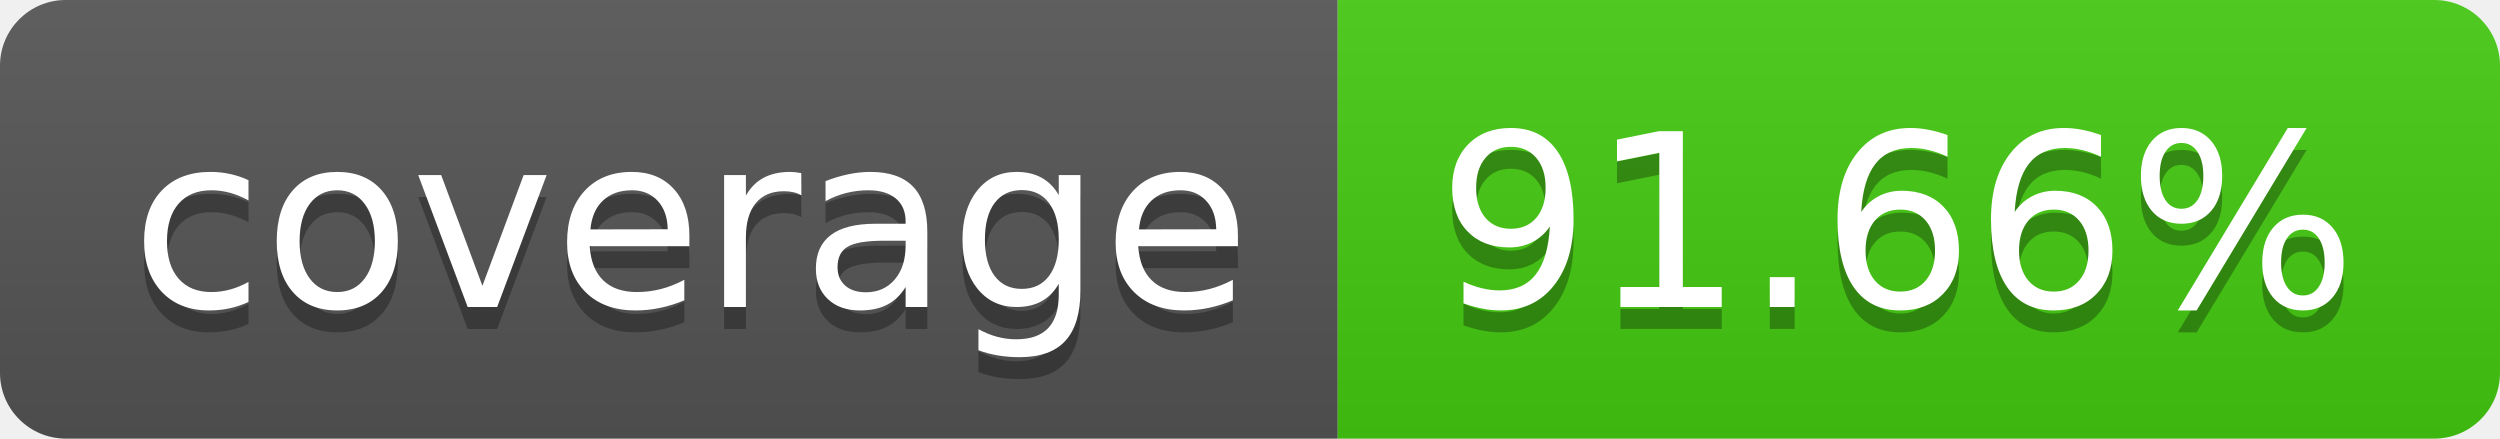
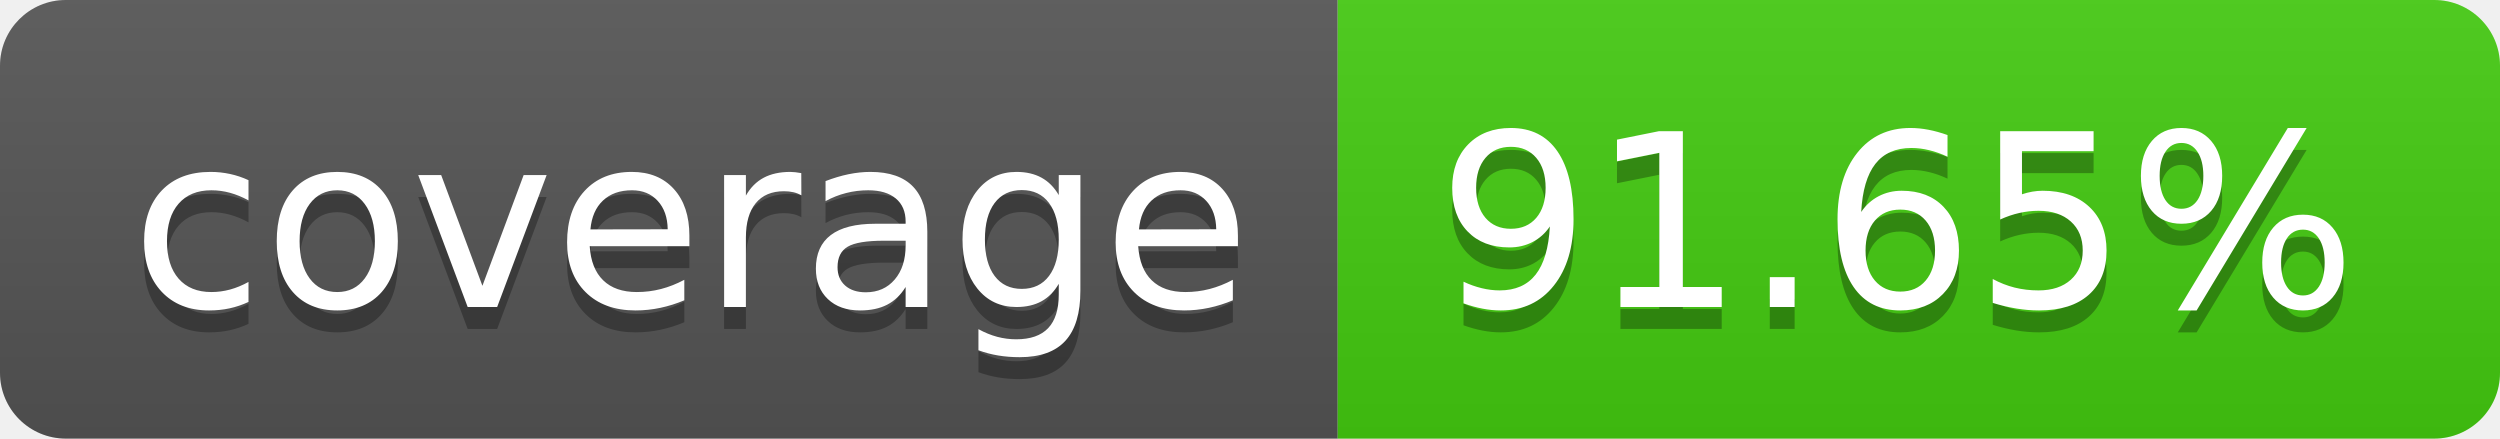
- <svg xmlns="http://www.w3.org/2000/svg" width="114" height="20" role="img" aria-label="coverage: 91.66%">
+ <svg xmlns="http://www.w3.org/2000/svg" width="114" height="20" role="img" aria-label="coverage: 91.65%">
  <linearGradient id="s" x2="0" y2="100%">
    <stop offset="0" stop-color="#bbb" stop-opacity=".1" />
    <stop offset="1" stop-opacity=".1" />
  </linearGradient>
  <clipPath id="r">
    <rect width="114" height="20" rx="3" fill="#fff" />
  </clipPath>
  <g clip-path="url(#r)">
    <rect width="61" height="20" fill="#555" />
    <rect x="61" width="53" height="20" fill="#4c1" />
    <rect width="114" height="20" fill="url(#s)" />
  </g>
  <g fill="#fff" text-anchor="middle" font-family="Verdana,Geneva,DejaVu Sans,sans-serif" text-rendering="geometricPrecision" font-size="110">
    <text aria-hidden="true" x="315" y="150" fill="#010101" fill-opacity=".3" transform="scale(.1)" textLength="510">coverage</text>
    <text x="315" y="140" transform="scale(.1)" fill="#fff" textLength="510">coverage</text>
-     <text aria-hidden="true" x="865" y="150" fill="#010101" fill-opacity=".3" transform="scale(.1)" textLength="430">91.66%</text>
-     <text x="865" y="140" transform="scale(.1)" fill="#fff" textLength="430">91.66%</text>
+     <text aria-hidden="true" x="865" y="150" fill="#010101" fill-opacity=".3" transform="scale(.1)" textLength="430">91.65%</text>
+     <text x="865" y="140" transform="scale(.1)" fill="#fff" textLength="430">91.65%</text>
  </g>
</svg>
